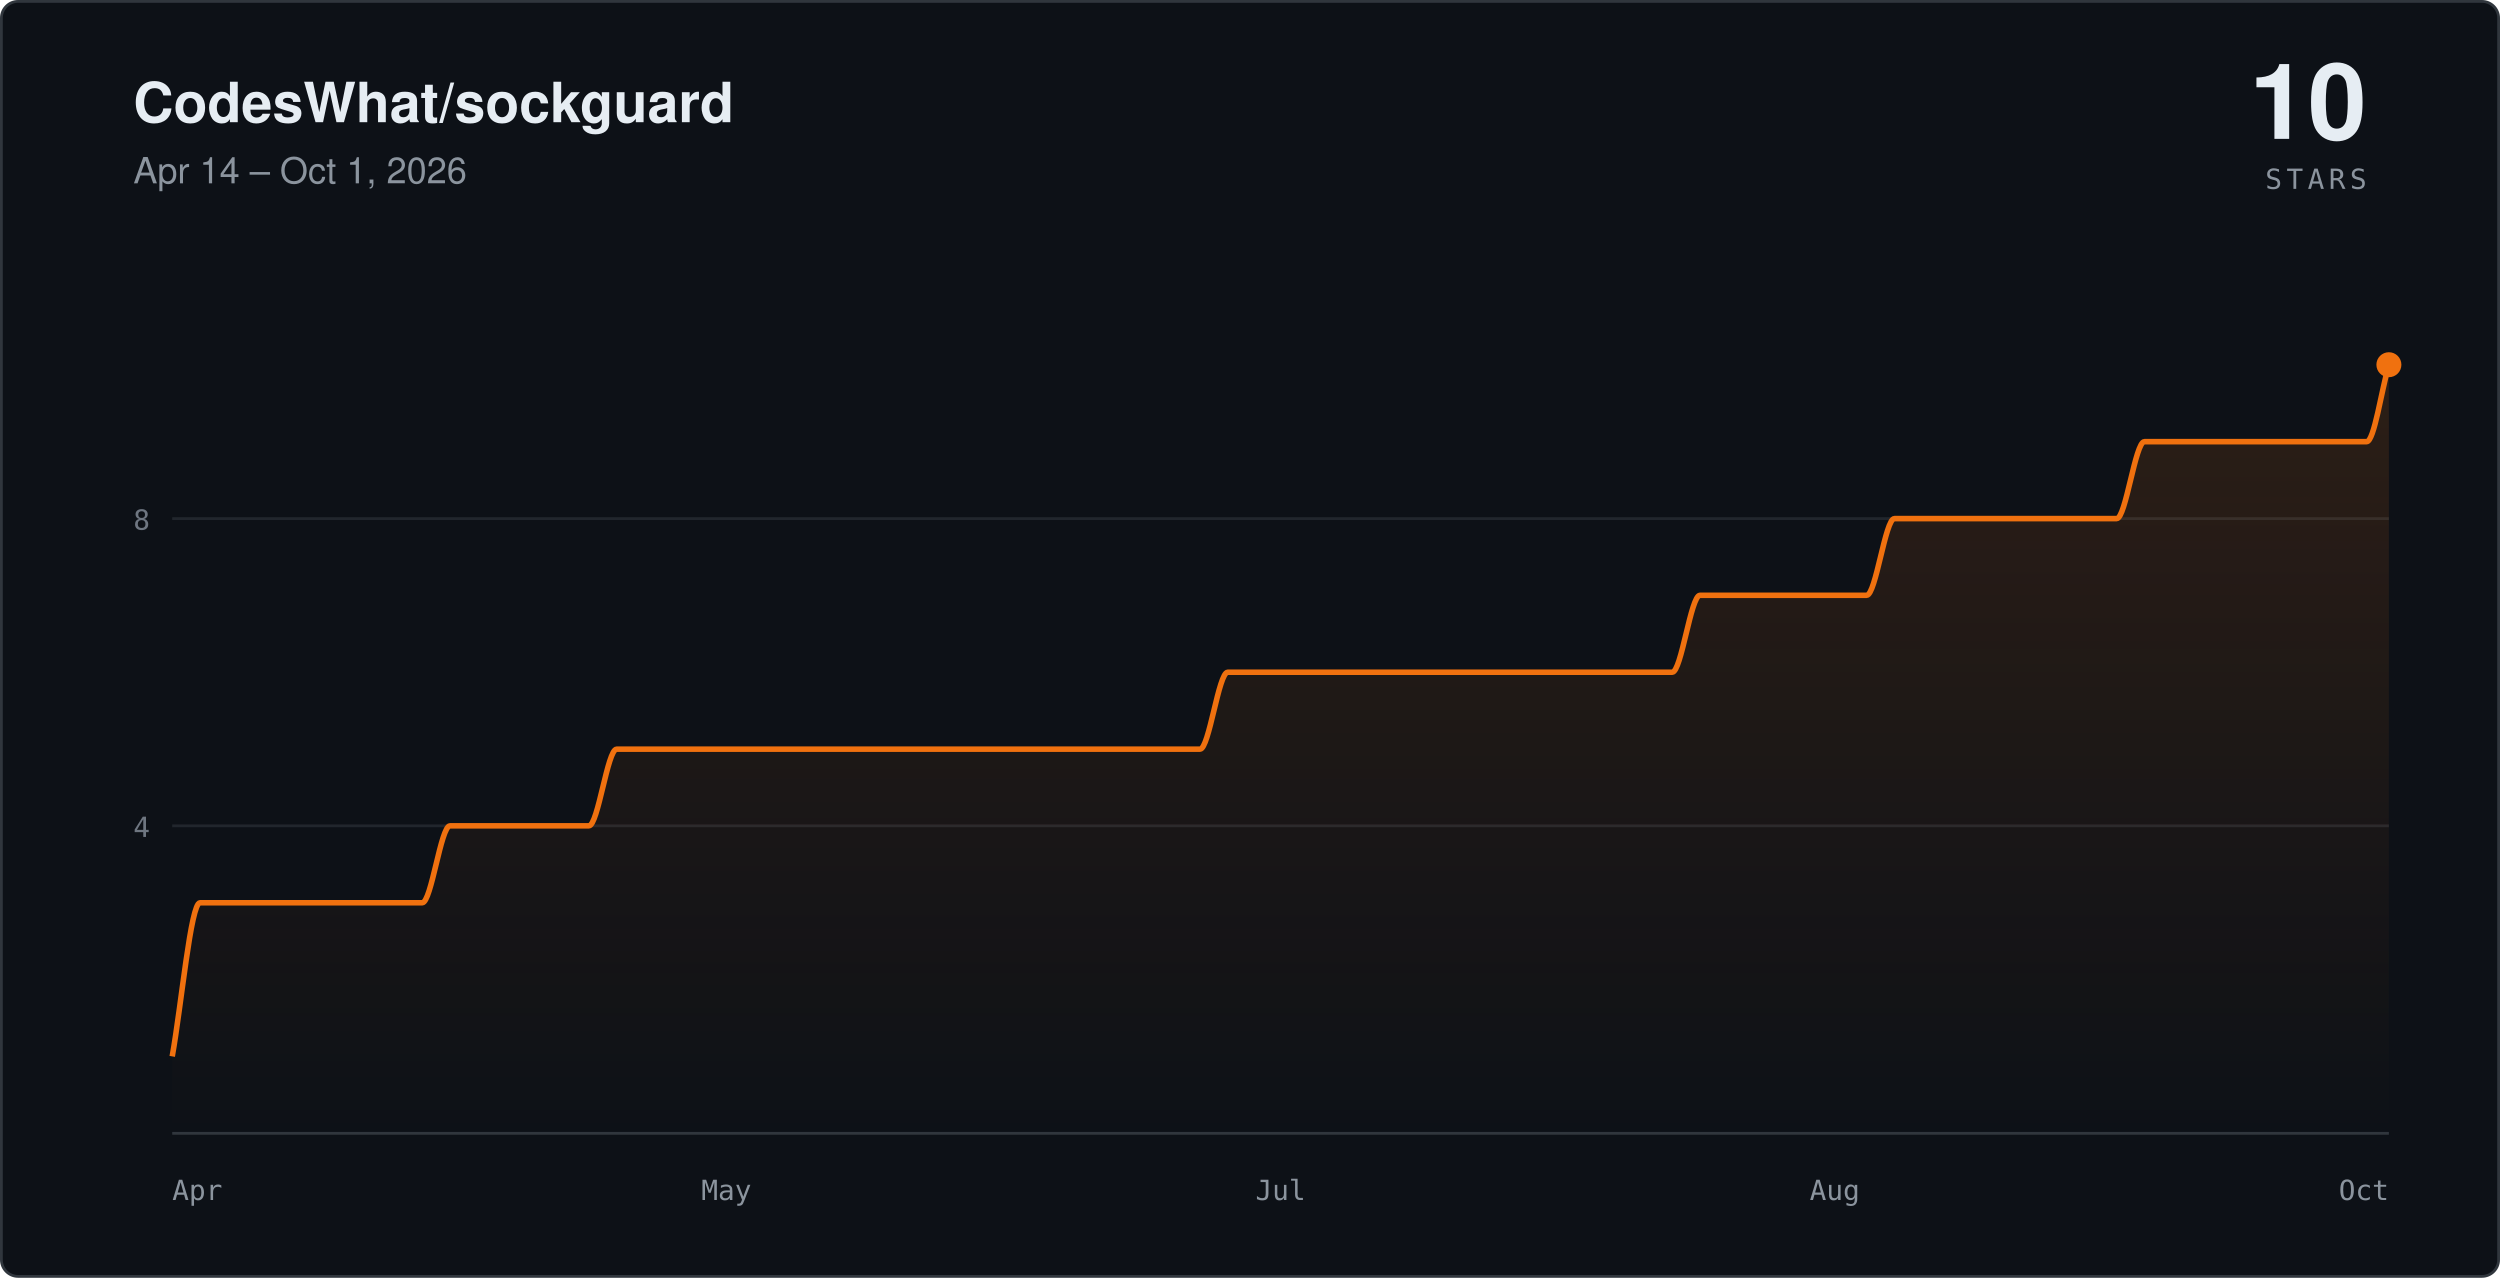
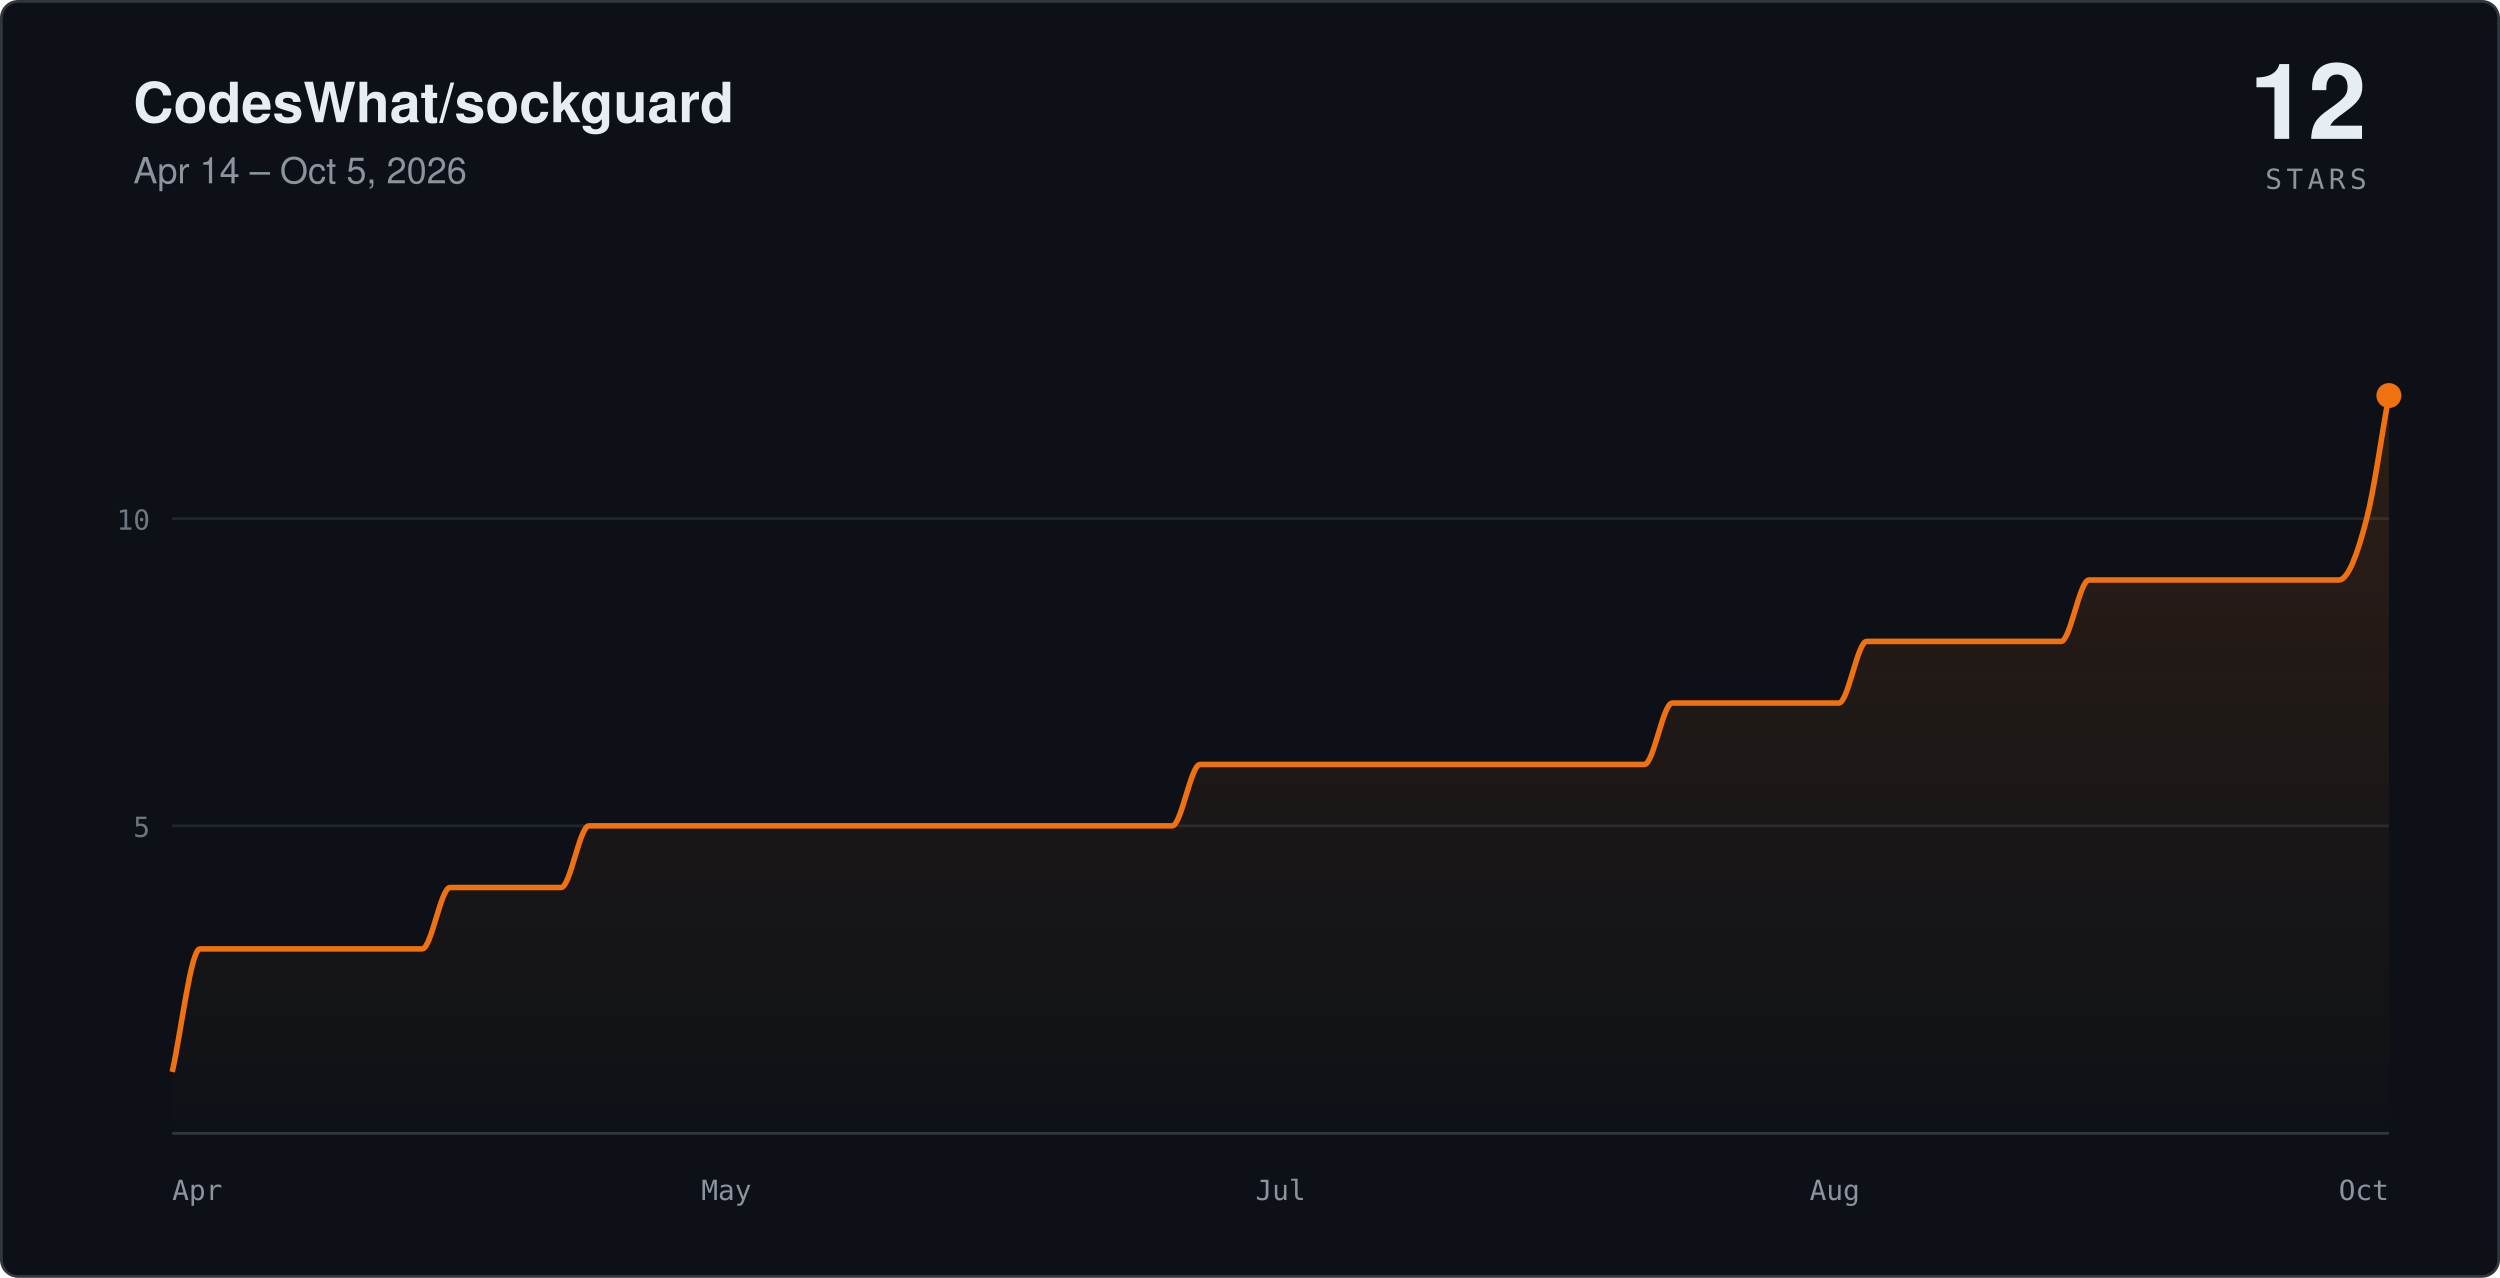
- <svg xmlns="http://www.w3.org/2000/svg" viewBox="0 0 900 460" width="900" height="460" role="img" aria-label="Star history for CodesWhat/sockguard: 10 stars, Apr 14 – Oct 1, 2026">
+ <svg xmlns="http://www.w3.org/2000/svg" viewBox="0 0 900 460" width="900" height="460" role="img" aria-label="Star history for CodesWhat/sockguard: 12 stars, Apr 14 – Oct 5, 2026">
  <defs>
    <linearGradient id="sc-dark" x1="0" y1="0" x2="0" y2="1">
      <stop offset="0%" stop-color="#f0710f" stop-opacity="0.14" />
      <stop offset="100%" stop-color="#f0710f" stop-opacity="0" />
    </linearGradient>
  </defs>
  <rect x="0.5" y="0.5" width="899" height="459" rx="6" fill="#0d1117" stroke="#30363d" />
  <text x="48" y="44" fill="#e6edf3" font-family="-apple-system,'Segoe UI',Helvetica,Arial,sans-serif" font-size="20" font-weight="600">CodesWhat/sockguard</text>
-   <text x="48" y="66" fill="#8b949e" font-family="-apple-system,'Segoe UI',Helvetica,Arial,sans-serif" font-size="13">Apr 14 – Oct 1, 2026</text>
-   <text x="852" y="50" text-anchor="end" fill="#e6edf3" font-family="-apple-system,'Segoe UI',Helvetica,Arial,sans-serif" font-size="38" font-weight="600">10</text>
+   <text x="48" y="66" fill="#8b949e" font-family="-apple-system,'Segoe UI',Helvetica,Arial,sans-serif" font-size="13">Apr 14 – Oct 5, 2026</text>
+   <text x="852" y="50" text-anchor="end" fill="#e6edf3" font-family="-apple-system,'Segoe UI',Helvetica,Arial,sans-serif" font-size="38" font-weight="600">12</text>
  <text x="852" y="68" text-anchor="end" fill="#8b949e" font-family="ui-monospace,SFMono-Regular,Menlo,monospace" font-size="10" letter-spacing="0.16em">STARS</text>
  <g stroke="#21262d">
    <line x1="62" y1="297.3" x2="860" y2="297.3" />
    <line x1="62" y1="186.7" x2="860" y2="186.7" />
  </g>
  <line x1="62" y1="408" x2="860" y2="408" stroke="#30363d" />
-   <path fill="url(#sc-dark)" stroke="none" d="M 62,380.3 C 65.3,361.9 68.7,325 72,325 C 75.3,325 78.7,325 82,325 C 85.3,325 88.7,325 92,325 C 95.3,325 98.7,325 102,325 C 105.3,325 108.7,325 112,325 C 115.3,325 118.7,325 122,325 C 125.3,325 128.7,325 132,325 C 135.3,325 138.7,325 142,325 C 145.3,325 148.7,325 152,325 C 155.3,325 158.7,297.3 162,297.3 C 165.3,297.3 168.7,297.3 172,297.3 C 175.3,297.3 178.7,297.3 182,297.3 C 185.3,297.3 188.7,297.3 192,297.3 C 195.3,297.3 198.7,297.3 202,297.3 C 205.3,297.3 208.7,297.3 212,297.3 C 215.3,297.3 218.7,269.7 222,269.7 C 225.3,269.7 228.7,269.7 232,269.7 C 235.3,269.7 238.7,269.7 242,269.7 C 245.3,269.7 248.7,269.7 252,269.7 C 255.3,269.7 258.7,269.7 262,269.7 C 265.3,269.7 268.7,269.7 272,269.7 C 275.3,269.7 278.7,269.7 282,269.7 C 285.3,269.7 288.7,269.7 292,269.7 C 295.3,269.7 298.7,269.7 302,269.7 C 305.3,269.7 308.7,269.7 312,269.7 C 315.3,269.7 318.7,269.7 322,269.7 C 325.3,269.7 328.7,269.7 332,269.7 C 335.3,269.7 338.7,269.7 342,269.7 C 345.3,269.7 348.7,269.7 352,269.7 C 355.3,269.7 358.7,269.7 362,269.7 C 365.3,269.7 368.7,269.7 372,269.7 C 375.3,269.7 378.7,269.7 382,269.7 C 385.3,269.7 388.7,269.7 392,269.7 C 395.3,269.7 398.7,269.7 402,269.7 C 405.3,269.7 408.7,269.7 412,269.7 C 415.3,269.7 418.7,269.7 422,269.7 C 425.3,269.7 428.7,269.7 432,269.7 C 435.3,269.7 438.7,242 442,242 C 445.3,242 448.7,242 452,242 C 455.3,242 458.7,242 462,242 C 465.3,242 468.7,242 472,242 C 475.3,242 478.7,242 482,242 C 485.3,242 488.7,242 492,242 C 495.3,242 498.7,242 502,242 C 505.3,242 508.7,242 512,242 C 515.3,242 518.7,242 522,242 C 525.3,242 528.7,242 532,242 C 535.3,242 538.7,242 542,242 C 545.3,242 548.7,242 552,242 C 555.3,242 558.7,242 562,242 C 565.3,242 568.7,242 572,242 C 575.3,242 578.7,242 582,242 C 585.3,242 588.7,242 592,242 C 595.3,242 598.7,242 602,242 C 605.3,242 608.7,214.3 612,214.3 C 615.3,214.3 618.7,214.3 622,214.3 C 625.3,214.3 628.7,214.3 632,214.3 C 635.3,214.3 638.7,214.3 642,214.3 C 645.3,214.3 648.7,214.3 652,214.3 C 655.3,214.3 658.7,214.3 662,214.3 C 665.3,214.3 668.7,214.3 672,214.3 C 675.3,214.3 678.7,186.7 682,186.7 C 685.3,186.7 688.7,186.7 692,186.7 C 695.3,186.7 698.7,186.7 702,186.7 C 705.3,186.7 708.7,186.7 712,186.7 C 715.3,186.7 718.7,186.7 722,186.7 C 725.3,186.7 728.7,186.7 732,186.7 C 735.3,186.7 738.7,186.7 742,186.7 C 745.3,186.7 748.7,186.7 752,186.7 C 755.3,186.7 758.7,186.7 762,186.7 C 765.3,186.7 768.7,159 772,159 C 775.3,159 778.7,159 782,159 C 785.3,159 788.7,159 792,159 C 795.3,159 798.7,159 802,159 C 805.3,159 808.7,159 812,159 C 815.3,159 818.7,159 822,159 C 825.3,159 828.7,159 832,159 C 835.3,159 838.7,159 842,159 C 845.3,159 848.7,159 852,159 C 854.7,159 857.3,140.6 860,131.3 L 860,408 L 62,408 Z" />
-   <path fill="none" stroke="#f0710f" stroke-width="2" stroke-linejoin="round" d="M 62,380.3 C 65.3,361.9 68.7,325 72,325 C 75.3,325 78.7,325 82,325 C 85.3,325 88.7,325 92,325 C 95.3,325 98.7,325 102,325 C 105.3,325 108.7,325 112,325 C 115.3,325 118.7,325 122,325 C 125.3,325 128.7,325 132,325 C 135.3,325 138.7,325 142,325 C 145.3,325 148.7,325 152,325 C 155.3,325 158.7,297.3 162,297.3 C 165.3,297.3 168.7,297.3 172,297.3 C 175.3,297.3 178.7,297.3 182,297.3 C 185.3,297.3 188.7,297.3 192,297.3 C 195.3,297.3 198.7,297.3 202,297.3 C 205.3,297.3 208.7,297.3 212,297.3 C 215.3,297.3 218.7,269.7 222,269.7 C 225.3,269.7 228.7,269.7 232,269.7 C 235.3,269.7 238.7,269.7 242,269.7 C 245.3,269.7 248.7,269.7 252,269.7 C 255.3,269.7 258.7,269.7 262,269.7 C 265.3,269.7 268.7,269.7 272,269.7 C 275.3,269.7 278.7,269.7 282,269.7 C 285.3,269.7 288.7,269.7 292,269.7 C 295.3,269.7 298.7,269.7 302,269.7 C 305.3,269.7 308.7,269.7 312,269.7 C 315.3,269.7 318.7,269.7 322,269.7 C 325.3,269.7 328.7,269.7 332,269.7 C 335.3,269.7 338.7,269.7 342,269.7 C 345.3,269.7 348.7,269.7 352,269.7 C 355.3,269.7 358.7,269.7 362,269.7 C 365.3,269.7 368.7,269.7 372,269.7 C 375.3,269.7 378.7,269.7 382,269.7 C 385.3,269.7 388.7,269.7 392,269.7 C 395.3,269.7 398.7,269.7 402,269.7 C 405.3,269.7 408.7,269.7 412,269.7 C 415.3,269.7 418.7,269.7 422,269.7 C 425.3,269.7 428.7,269.7 432,269.7 C 435.3,269.7 438.7,242 442,242 C 445.3,242 448.7,242 452,242 C 455.3,242 458.7,242 462,242 C 465.3,242 468.7,242 472,242 C 475.3,242 478.7,242 482,242 C 485.3,242 488.7,242 492,242 C 495.3,242 498.7,242 502,242 C 505.3,242 508.7,242 512,242 C 515.3,242 518.7,242 522,242 C 525.3,242 528.7,242 532,242 C 535.3,242 538.7,242 542,242 C 545.3,242 548.7,242 552,242 C 555.3,242 558.7,242 562,242 C 565.3,242 568.7,242 572,242 C 575.3,242 578.7,242 582,242 C 585.3,242 588.7,242 592,242 C 595.3,242 598.7,242 602,242 C 605.3,242 608.7,214.3 612,214.3 C 615.3,214.3 618.7,214.3 622,214.3 C 625.3,214.3 628.7,214.3 632,214.3 C 635.3,214.3 638.7,214.3 642,214.3 C 645.3,214.3 648.7,214.3 652,214.3 C 655.3,214.3 658.7,214.3 662,214.3 C 665.3,214.3 668.7,214.3 672,214.3 C 675.3,214.3 678.7,186.7 682,186.7 C 685.3,186.7 688.7,186.7 692,186.7 C 695.3,186.7 698.7,186.7 702,186.7 C 705.3,186.7 708.7,186.7 712,186.7 C 715.3,186.7 718.7,186.7 722,186.7 C 725.3,186.7 728.7,186.7 732,186.7 C 735.3,186.7 738.7,186.7 742,186.7 C 745.3,186.7 748.7,186.7 752,186.7 C 755.3,186.7 758.7,186.7 762,186.7 C 765.3,186.7 768.7,159 772,159 C 775.3,159 778.7,159 782,159 C 785.3,159 788.7,159 792,159 C 795.3,159 798.7,159 802,159 C 805.3,159 808.7,159 812,159 C 815.3,159 818.7,159 822,159 C 825.3,159 828.7,159 832,159 C 835.3,159 838.7,159 842,159 C 845.3,159 848.7,159 852,159 C 854.7,159 857.3,140.6 860,131.3" />
-   <circle cx="860" cy="131.3" r="4.5" fill="#f0710f" />
+   <path fill="url(#sc-dark)" stroke="none" d="M 62,385.9 C 65.3,371.1 68.7,341.6 72,341.6 C 75.3,341.6 78.7,341.6 82,341.6 C 85.3,341.6 88.7,341.6 92,341.6 C 95.3,341.6 98.7,341.6 102,341.6 C 105.3,341.6 108.7,341.6 112,341.6 C 115.3,341.6 118.7,341.6 122,341.6 C 125.3,341.6 128.7,341.6 132,341.6 C 135.3,341.6 138.7,341.6 142,341.6 C 145.3,341.6 148.7,341.6 152,341.6 C 155.3,341.6 158.7,319.5 162,319.5 C 165.3,319.5 168.7,319.5 172,319.5 C 175.3,319.5 178.7,319.5 182,319.5 C 185.3,319.5 188.7,319.5 192,319.5 C 195.3,319.5 198.7,319.5 202,319.5 C 205.3,319.5 208.7,297.3 212,297.3 C 215.3,297.3 218.7,297.3 222,297.3 C 225.3,297.3 228.7,297.3 232,297.3 C 235.3,297.3 238.7,297.3 242,297.3 C 245.3,297.3 248.7,297.3 252,297.3 C 255.3,297.3 258.7,297.3 262,297.3 C 265.3,297.3 268.7,297.3 272,297.3 C 275.3,297.3 278.7,297.3 282,297.3 C 285.3,297.3 288.7,297.3 292,297.3 C 295.3,297.3 298.7,297.3 302,297.3 C 305.3,297.3 308.7,297.3 312,297.3 C 315.3,297.3 318.7,297.3 322,297.3 C 325.3,297.3 328.7,297.3 332,297.3 C 335.3,297.3 338.7,297.3 342,297.3 C 345.3,297.3 348.7,297.3 352,297.3 C 355.3,297.3 358.7,297.3 362,297.3 C 365.3,297.3 368.7,297.3 372,297.3 C 375.3,297.3 378.7,297.3 382,297.3 C 385.3,297.3 388.7,297.3 392,297.3 C 395.3,297.3 398.7,297.3 402,297.3 C 405.3,297.3 408.7,297.3 412,297.3 C 415.3,297.3 418.7,297.3 422,297.3 C 425.3,297.3 428.7,275.2 432,275.2 C 435.3,275.2 438.7,275.2 442,275.2 C 445.3,275.2 448.7,275.2 452,275.2 C 455.3,275.2 458.7,275.2 462,275.2 C 465.3,275.2 468.7,275.2 472,275.2 C 475.3,275.2 478.7,275.2 482,275.2 C 485.3,275.2 488.7,275.2 492,275.2 C 495.3,275.2 498.7,275.2 502,275.2 C 505.3,275.2 508.7,275.2 512,275.2 C 515.3,275.2 518.7,275.2 522,275.2 C 525.3,275.2 528.7,275.2 532,275.2 C 535.3,275.2 538.7,275.2 542,275.2 C 545.3,275.2 548.7,275.2 552,275.2 C 555.3,275.2 558.7,275.2 562,275.2 C 565.3,275.2 568.7,275.2 572,275.2 C 575.3,275.2 578.7,275.2 582,275.2 C 585.3,275.2 588.7,275.2 592,275.2 C 595.3,275.2 598.7,253.1 602,253.1 C 605.3,253.1 608.7,253.1 612,253.1 C 615.3,253.1 618.7,253.1 622,253.1 C 625.3,253.1 628.7,253.1 632,253.1 C 635.3,253.1 638.7,253.1 642,253.1 C 645.3,253.1 648.7,253.1 652,253.1 C 655.3,253.1 658.7,253.1 662,253.1 C 665.3,253.1 668.7,230.9 672,230.9 C 675.3,230.9 678.7,230.9 682,230.9 C 685.3,230.9 688.7,230.9 692,230.9 C 695.3,230.9 698.7,230.9 702,230.9 C 705.3,230.9 708.7,230.9 712,230.9 C 715.3,230.9 718.7,230.9 722,230.9 C 725.3,230.9 728.7,230.9 732,230.9 C 735.3,230.9 738.7,230.9 742,230.9 C 745.3,230.9 748.7,208.8 752,208.8 C 755.3,208.8 758.7,208.8 762,208.8 C 765.3,208.8 768.7,208.8 772,208.8 C 775.3,208.8 778.7,208.8 782,208.8 C 785.3,208.8 788.7,208.8 792,208.8 C 795.3,208.8 798.7,208.8 802,208.8 C 805.3,208.8 808.7,208.8 812,208.8 C 815.3,208.8 818.7,208.8 822,208.8 C 825.3,208.8 828.7,208.8 832,208.8 C 835.3,208.8 838.7,208.8 842,208.8 C 845.3,208.8 848.7,199.6 852,186.7 C 854.7,176.3 857.3,157.2 860,142.4 L 860,408 L 62,408 Z" />
+   <path fill="none" stroke="#f0710f" stroke-width="2" stroke-linejoin="round" d="M 62,385.9 C 65.3,371.1 68.7,341.6 72,341.6 C 75.3,341.6 78.7,341.6 82,341.6 C 85.3,341.6 88.7,341.6 92,341.6 C 95.3,341.6 98.7,341.6 102,341.6 C 105.3,341.6 108.7,341.6 112,341.6 C 115.3,341.6 118.7,341.6 122,341.6 C 125.3,341.6 128.7,341.6 132,341.6 C 135.3,341.6 138.7,341.6 142,341.6 C 145.3,341.6 148.7,341.6 152,341.6 C 155.3,341.6 158.7,319.5 162,319.5 C 165.3,319.5 168.7,319.5 172,319.5 C 175.3,319.5 178.7,319.5 182,319.5 C 185.3,319.5 188.7,319.5 192,319.5 C 195.3,319.5 198.7,319.5 202,319.5 C 205.3,319.5 208.7,297.3 212,297.3 C 215.3,297.3 218.7,297.3 222,297.3 C 225.3,297.3 228.7,297.3 232,297.3 C 235.3,297.3 238.7,297.3 242,297.3 C 245.3,297.3 248.7,297.3 252,297.3 C 255.3,297.3 258.7,297.3 262,297.3 C 265.3,297.3 268.7,297.3 272,297.3 C 275.3,297.3 278.7,297.3 282,297.3 C 285.3,297.3 288.7,297.3 292,297.3 C 295.3,297.3 298.7,297.3 302,297.3 C 305.3,297.3 308.7,297.3 312,297.3 C 315.3,297.3 318.7,297.3 322,297.3 C 325.3,297.3 328.7,297.3 332,297.3 C 335.3,297.3 338.7,297.3 342,297.3 C 345.3,297.3 348.7,297.3 352,297.3 C 355.3,297.3 358.7,297.3 362,297.3 C 365.3,297.3 368.7,297.3 372,297.3 C 375.3,297.3 378.7,297.3 382,297.3 C 385.3,297.3 388.7,297.3 392,297.3 C 395.3,297.3 398.7,297.3 402,297.3 C 405.3,297.3 408.7,297.3 412,297.3 C 415.3,297.3 418.7,297.3 422,297.3 C 425.3,297.3 428.7,275.2 432,275.2 C 435.3,275.2 438.7,275.2 442,275.2 C 445.3,275.2 448.7,275.2 452,275.2 C 455.3,275.2 458.7,275.2 462,275.2 C 465.3,275.2 468.7,275.2 472,275.2 C 475.3,275.2 478.7,275.2 482,275.2 C 485.3,275.2 488.7,275.2 492,275.2 C 495.3,275.2 498.7,275.2 502,275.2 C 505.3,275.2 508.7,275.2 512,275.2 C 515.3,275.2 518.7,275.2 522,275.2 C 525.3,275.2 528.7,275.2 532,275.2 C 535.3,275.2 538.7,275.2 542,275.2 C 545.3,275.2 548.7,275.2 552,275.2 C 555.3,275.2 558.7,275.2 562,275.2 C 565.3,275.2 568.7,275.2 572,275.2 C 575.3,275.2 578.7,275.2 582,275.2 C 585.3,275.2 588.7,275.2 592,275.2 C 595.3,275.2 598.7,253.1 602,253.1 C 605.3,253.1 608.7,253.1 612,253.1 C 615.3,253.1 618.7,253.1 622,253.1 C 625.3,253.1 628.7,253.1 632,253.1 C 635.3,253.1 638.7,253.1 642,253.1 C 645.3,253.1 648.7,253.1 652,253.1 C 655.3,253.1 658.7,253.1 662,253.1 C 665.3,253.1 668.7,230.9 672,230.9 C 675.3,230.9 678.7,230.9 682,230.9 C 685.3,230.9 688.7,230.9 692,230.9 C 695.3,230.9 698.7,230.9 702,230.9 C 705.3,230.9 708.7,230.9 712,230.9 C 715.3,230.9 718.7,230.9 722,230.9 C 725.3,230.9 728.7,230.9 732,230.9 C 735.3,230.9 738.7,230.9 742,230.9 C 745.3,230.9 748.7,208.8 752,208.8 C 755.3,208.8 758.7,208.8 762,208.8 C 765.3,208.8 768.7,208.8 772,208.8 C 775.3,208.8 778.7,208.8 782,208.8 C 785.3,208.8 788.7,208.8 792,208.8 C 795.3,208.8 798.7,208.8 802,208.8 C 805.3,208.8 808.7,208.8 812,208.8 C 815.3,208.8 818.7,208.8 822,208.8 C 825.3,208.8 828.7,208.8 832,208.8 C 835.3,208.8 838.7,208.8 842,208.8 C 845.3,208.8 848.7,199.6 852,186.7 C 854.7,176.3 857.3,157.2 860,142.4" />
+   <circle cx="860" cy="142.4" r="4.5" fill="#f0710f" />
  <g fill="#8b949e" font-family="ui-monospace,SFMono-Regular,Menlo,monospace" font-size="10">
    <text x="62" y="432">Apr</text>
    <text x="261.5" y="432" text-anchor="middle">May</text>
    <text x="461" y="432" text-anchor="middle">Jul</text>
    <text x="660.5" y="432" text-anchor="middle">Aug</text>
    <text x="860" y="432" text-anchor="end">Oct</text>
  </g>
  <g fill="#6e7681" font-family="ui-monospace,SFMono-Regular,Menlo,monospace" font-size="10" text-anchor="end">
-     <text x="54" y="301.3">4</text>
-     <text x="54" y="190.7">8</text>
+     <text x="54" y="301.3">5</text>
+     <text x="54" y="190.7">10</text>
  </g>
</svg>
